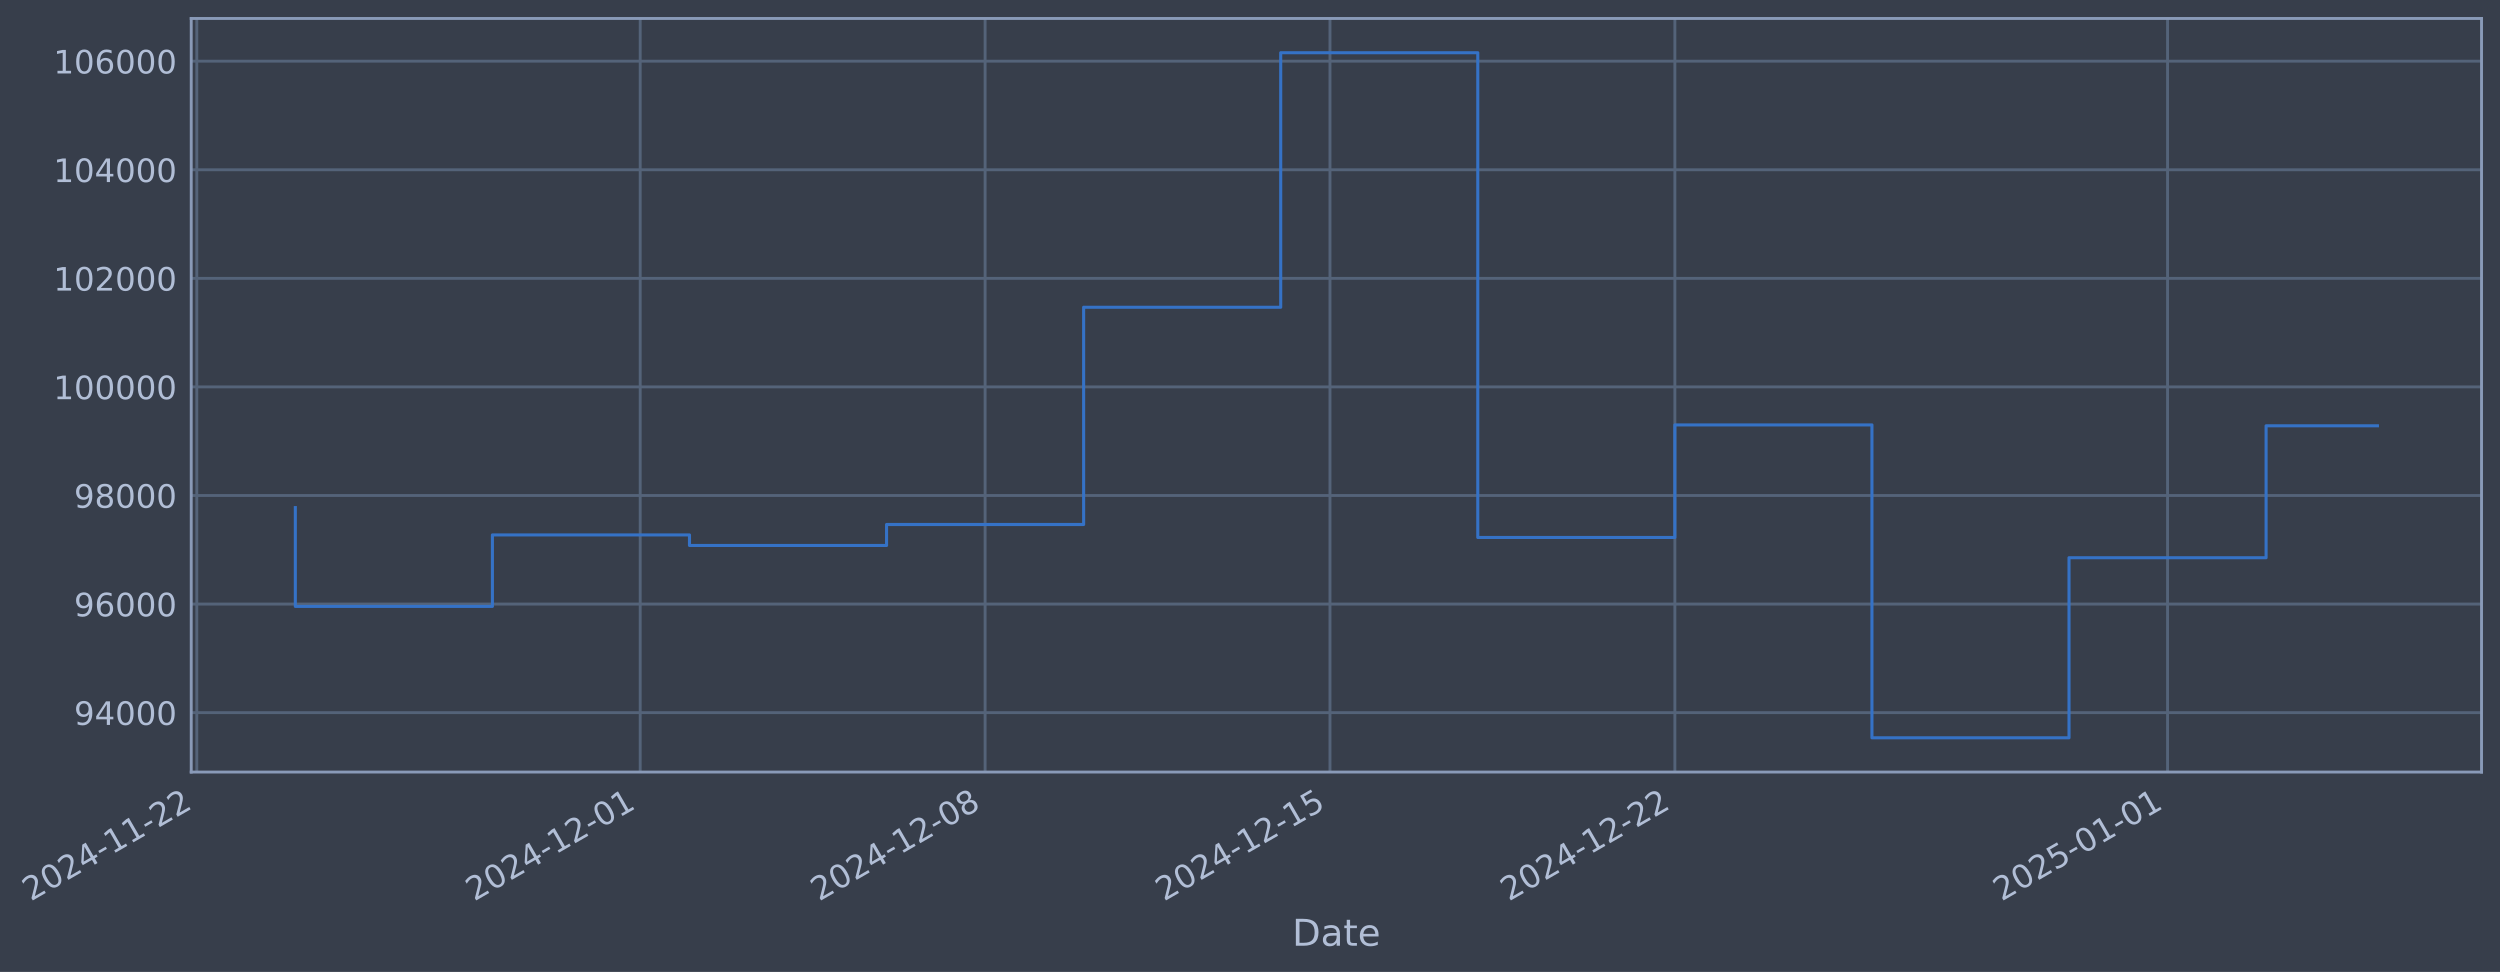
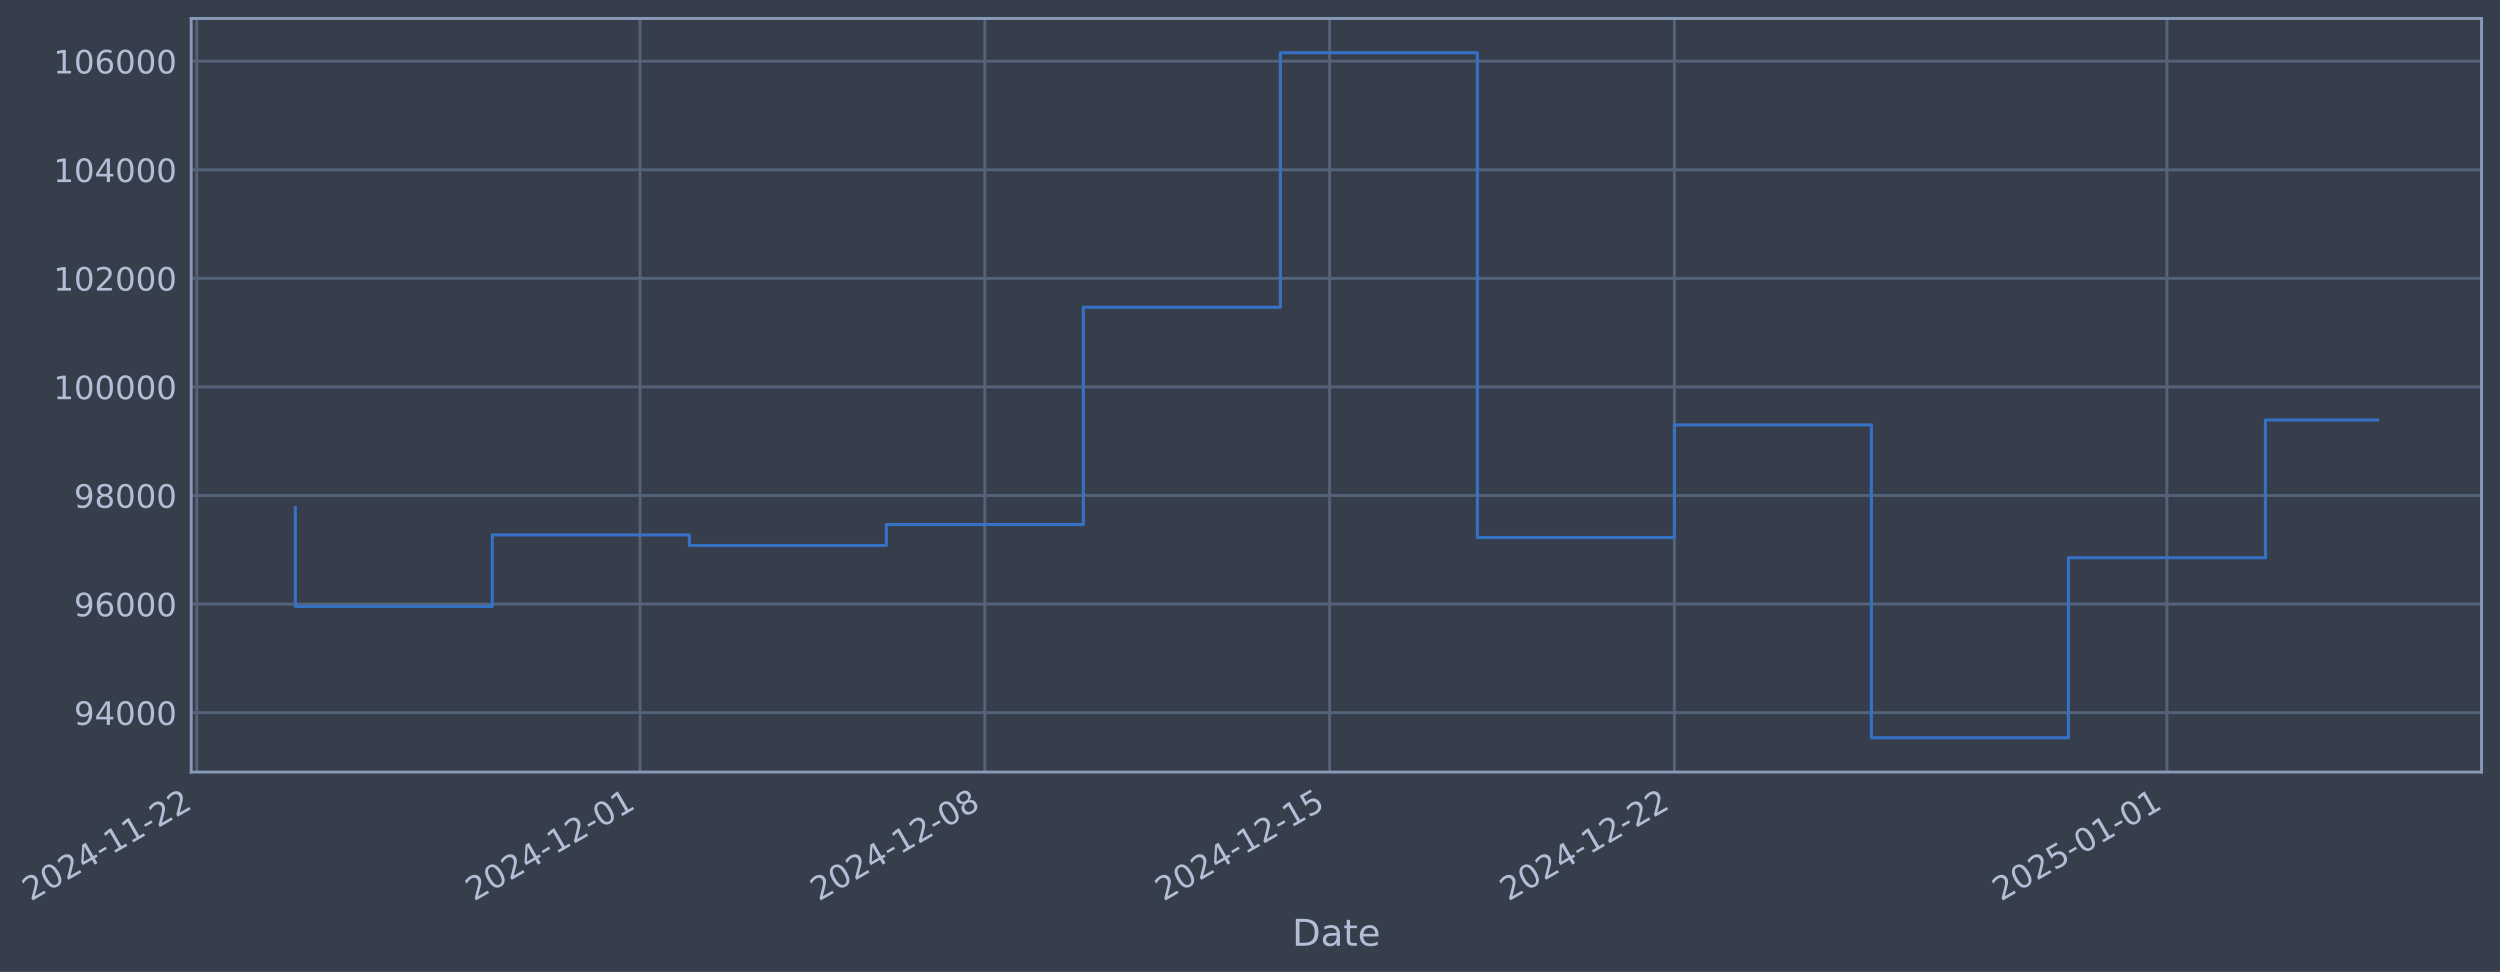
- <svg xmlns="http://www.w3.org/2000/svg" xmlns:xlink="http://www.w3.org/1999/xlink" width="974.542pt" height="378.87pt" viewBox="0 0 974.542 378.87" version="1.1">
+ <svg xmlns="http://www.w3.org/2000/svg" xmlns:xlink="http://www.w3.org/1999/xlink" width="974.529pt" height="378.87pt" viewBox="0 0 974.529 378.87" version="1.1">
  <defs>
    <style type="text/css">*{stroke-linejoin: round; stroke-linecap: butt}</style>
  </defs>
  <g id="figure_1">
    <g id="patch_1">
-       <path d="M 0 378.87  L 974.542 378.87  L 974.542 0  L 0 0  z " style="fill: #373e4b" />
+       <path d="M 0 378.87  L 974.529 378.87  L 974.529 0  L 0 0  z " style="fill: #373e4b" />
    </g>
    <g id="axes_1">
      <g id="patch_2">
-         <path d="M 74.542 300.96  L 967.342 300.96  L 967.342 7.2  L 74.542 7.2  z " style="fill: #373e4b" />
+         <path d="M 74.529 300.96  L 967.329 300.96  L 967.329 7.2  L 74.529 7.2  z " style="fill: #373e4b" />
      </g>
      <g id="matplotlib.axis_1">
        <g id="xtick_1">
          <g id="line2d_1">
-             <path d="M 76.713 300.96  L 76.713 7.2  " clip-path="url(#pdaf5163ec1)" style="fill: none; stroke: #546379; stroke-width: 1.12; stroke-linecap: square" />
+             <path d="M 76.713 300.96  L 76.713 7.2  " clip-path="url(#pa6eea7de27)" style="fill: none; stroke: #546379; stroke-width: 1.12; stroke-linecap: square" />
          </g>
          <g id="line2d_2" />
          <g id="text_1">
            <g style="fill: #b1bed6" transform="translate(11.98702 351.4642) rotate(-30) scale(0.126 -0.126)">
              <defs>
                <path id="DejaVuSans-32" d="M 1228 531  L 3431 531  L 3431 0  L 469 0  L 469 531  Q 828 903 1448 1529  Q 2069 2156 2228 2338  Q 2531 2678 2651 2914  Q 2772 3150 2772 3378  Q 2772 3750 2511 3984  Q 2250 4219 1831 4219  Q 1534 4219 1204 4116  Q 875 4013 500 3803  L 500 4441  Q 881 4594 1212 4672  Q 1544 4750 1819 4750  Q 2544 4750 2975 4387  Q 3406 4025 3406 3419  Q 3406 3131 3298 2873  Q 3191 2616 2906 2266  Q 2828 2175 2409 1742  Q 1991 1309 1228 531  z " transform="scale(0.015625)" />
                <path id="DejaVuSans-30" d="M 2034 4250  Q 1547 4250 1301 3770  Q 1056 3291 1056 2328  Q 1056 1369 1301 889  Q 1547 409 2034 409  Q 2525 409 2770 889  Q 3016 1369 3016 2328  Q 3016 3291 2770 3770  Q 2525 4250 2034 4250  z M 2034 4750  Q 2819 4750 3233 4129  Q 3647 3509 3647 2328  Q 3647 1150 3233 529  Q 2819 -91 2034 -91  Q 1250 -91 836 529  Q 422 1150 422 2328  Q 422 3509 836 4129  Q 1250 4750 2034 4750  z " transform="scale(0.015625)" />
                <path id="DejaVuSans-34" d="M 2419 4116  L 825 1625  L 2419 1625  L 2419 4116  z M 2253 4666  L 3047 4666  L 3047 1625  L 3713 1625  L 3713 1100  L 3047 1100  L 3047 0  L 2419 0  L 2419 1100  L 313 1100  L 313 1709  L 2253 4666  z " transform="scale(0.015625)" />
                <path id="DejaVuSans-2d" d="M 313 2009  L 1997 2009  L 1997 1497  L 313 1497  L 313 2009  z " transform="scale(0.015625)" />
                <path id="DejaVuSans-31" d="M 794 531  L 1825 531  L 1825 4091  L 703 3866  L 703 4441  L 1819 4666  L 2450 4666  L 2450 531  L 3481 531  L 3481 0  L 794 0  L 794 531  z " transform="scale(0.015625)" />
              </defs>
              <use xlink:href="#DejaVuSans-32" />
              <use xlink:href="#DejaVuSans-30" transform="translate(63.62305 0)" />
              <use xlink:href="#DejaVuSans-32" transform="translate(127.2461 0)" />
              <use xlink:href="#DejaVuSans-34" transform="translate(190.8691 0)" />
              <use xlink:href="#DejaVuSans-2d" transform="translate(254.4922 0)" />
              <use xlink:href="#DejaVuSans-31" transform="translate(290.5762 0)" />
              <use xlink:href="#DejaVuSans-31" transform="translate(354.1992 0)" />
              <use xlink:href="#DejaVuSans-2d" transform="translate(417.8223 0)" />
              <use xlink:href="#DejaVuSans-32" transform="translate(453.9062 0)" />
              <use xlink:href="#DejaVuSans-32" transform="translate(517.5293 0)" />
            </g>
          </g>
        </g>
        <g id="xtick_2">
          <g id="line2d_3">
-             <path d="M 249.565 300.96  L 249.565 7.2  " clip-path="url(#pdaf5163ec1)" style="fill: none; stroke: #546379; stroke-width: 1.12; stroke-linecap: square" />
+             <path d="M 249.506 300.96  L 249.506 7.2  " clip-path="url(#pa6eea7de27)" style="fill: none; stroke: #546379; stroke-width: 1.12; stroke-linecap: square" />
          </g>
          <g id="line2d_4" />
          <g id="text_2">
-             <g style="fill: #b1bed6" transform="translate(184.84 351.4642) rotate(-30) scale(0.126 -0.126)">
+             <g style="fill: #b1bed6" transform="translate(184.7808 351.4642) rotate(-30) scale(0.126 -0.126)">
              <use xlink:href="#DejaVuSans-32" />
              <use xlink:href="#DejaVuSans-30" transform="translate(63.62305 0)" />
              <use xlink:href="#DejaVuSans-32" transform="translate(127.2461 0)" />
              <use xlink:href="#DejaVuSans-34" transform="translate(190.8691 0)" />
              <use xlink:href="#DejaVuSans-2d" transform="translate(254.4922 0)" />
              <use xlink:href="#DejaVuSans-31" transform="translate(290.5762 0)" />
              <use xlink:href="#DejaVuSans-32" transform="translate(354.1992 0)" />
              <use xlink:href="#DejaVuSans-2d" transform="translate(417.8223 0)" />
              <use xlink:href="#DejaVuSans-30" transform="translate(453.9062 0)" />
              <use xlink:href="#DejaVuSans-31" transform="translate(517.5293 0)" />
            </g>
          </g>
        </g>
        <g id="xtick_3">
          <g id="line2d_5">
-             <path d="M 384.007 300.96  L 384.007 7.2  " clip-path="url(#pdaf5163ec1)" style="fill: none; stroke: #546379; stroke-width: 1.12; stroke-linecap: square" />
+             <path d="M 383.901 300.96  L 383.901 7.2  " clip-path="url(#pa6eea7de27)" style="fill: none; stroke: #546379; stroke-width: 1.12; stroke-linecap: square" />
          </g>
          <g id="line2d_6" />
          <g id="text_3">
-             <g style="fill: #b1bed6" transform="translate(319.2811 351.4642) rotate(-30) scale(0.126 -0.126)">
+             <g style="fill: #b1bed6" transform="translate(319.176 351.4642) rotate(-30) scale(0.126 -0.126)">
              <defs>
                <path id="DejaVuSans-38" d="M 2034 2216  Q 1584 2216 1326 1975  Q 1069 1734 1069 1313  Q 1069 891 1326 650  Q 1584 409 2034 409  Q 2484 409 2743 651  Q 3003 894 3003 1313  Q 3003 1734 2745 1975  Q 2488 2216 2034 2216  z M 1403 2484  Q 997 2584 770 2862  Q 544 3141 544 3541  Q 544 4100 942 4425  Q 1341 4750 2034 4750  Q 2731 4750 3128 4425  Q 3525 4100 3525 3541  Q 3525 3141 3298 2862  Q 3072 2584 2669 2484  Q 3125 2378 3379 2068  Q 3634 1759 3634 1313  Q 3634 634 3220 271  Q 2806 -91 2034 -91  Q 1263 -91 848 271  Q 434 634 434 1313  Q 434 1759 690 2068  Q 947 2378 1403 2484  z M 1172 3481  Q 1172 3119 1398 2916  Q 1625 2713 2034 2713  Q 2441 2713 2670 2916  Q 2900 3119 2900 3481  Q 2900 3844 2670 4047  Q 2441 4250 2034 4250  Q 1625 4250 1398 4047  Q 1172 3844 1172 3481  z " transform="scale(0.015625)" />
              </defs>
              <use xlink:href="#DejaVuSans-32" />
              <use xlink:href="#DejaVuSans-30" transform="translate(63.62305 0)" />
              <use xlink:href="#DejaVuSans-32" transform="translate(127.2461 0)" />
              <use xlink:href="#DejaVuSans-34" transform="translate(190.8691 0)" />
              <use xlink:href="#DejaVuSans-2d" transform="translate(254.4922 0)" />
              <use xlink:href="#DejaVuSans-31" transform="translate(290.5762 0)" />
              <use xlink:href="#DejaVuSans-32" transform="translate(354.1992 0)" />
              <use xlink:href="#DejaVuSans-2d" transform="translate(417.8223 0)" />
              <use xlink:href="#DejaVuSans-30" transform="translate(453.9062 0)" />
              <use xlink:href="#DejaVuSans-38" transform="translate(517.5293 0)" />
            </g>
          </g>
        </g>
        <g id="xtick_4">
          <g id="line2d_7">
-             <path d="M 518.448 300.96  L 518.448 7.2  " clip-path="url(#pdaf5163ec1)" style="fill: none; stroke: #546379; stroke-width: 1.12; stroke-linecap: square" />
+             <path d="M 518.297 300.96  L 518.297 7.2  " clip-path="url(#pa6eea7de27)" style="fill: none; stroke: #546379; stroke-width: 1.12; stroke-linecap: square" />
          </g>
          <g id="line2d_8" />
          <g id="text_4">
-             <g style="fill: #b1bed6" transform="translate(453.7223 351.4642) rotate(-30) scale(0.126 -0.126)">
+             <g style="fill: #b1bed6" transform="translate(453.5711 351.4642) rotate(-30) scale(0.126 -0.126)">
              <defs>
                <path id="DejaVuSans-35" d="M 691 4666  L 3169 4666  L 3169 4134  L 1269 4134  L 1269 2991  Q 1406 3038 1543 3061  Q 1681 3084 1819 3084  Q 2600 3084 3056 2656  Q 3513 2228 3513 1497  Q 3513 744 3044 326  Q 2575 -91 1722 -91  Q 1428 -91 1123 -41  Q 819 9 494 109  L 494 744  Q 775 591 1075 516  Q 1375 441 1709 441  Q 2250 441 2565 725  Q 2881 1009 2881 1497  Q 2881 1984 2565 2268  Q 2250 2553 1709 2553  Q 1456 2553 1204 2497  Q 953 2441 691 2322  L 691 4666  z " transform="scale(0.015625)" />
              </defs>
              <use xlink:href="#DejaVuSans-32" />
              <use xlink:href="#DejaVuSans-30" transform="translate(63.62305 0)" />
              <use xlink:href="#DejaVuSans-32" transform="translate(127.2461 0)" />
              <use xlink:href="#DejaVuSans-34" transform="translate(190.8691 0)" />
              <use xlink:href="#DejaVuSans-2d" transform="translate(254.4922 0)" />
              <use xlink:href="#DejaVuSans-31" transform="translate(290.5762 0)" />
              <use xlink:href="#DejaVuSans-32" transform="translate(354.1992 0)" />
              <use xlink:href="#DejaVuSans-2d" transform="translate(417.8223 0)" />
              <use xlink:href="#DejaVuSans-31" transform="translate(453.9062 0)" />
              <use xlink:href="#DejaVuSans-35" transform="translate(517.5293 0)" />
            </g>
          </g>
        </g>
        <g id="xtick_5">
          <g id="line2d_9">
-             <path d="M 652.889 300.96  L 652.889 7.2  " clip-path="url(#pdaf5163ec1)" style="fill: none; stroke: #546379; stroke-width: 1.12; stroke-linecap: square" />
+             <path d="M 652.692 300.96  L 652.692 7.2  " clip-path="url(#pa6eea7de27)" style="fill: none; stroke: #546379; stroke-width: 1.12; stroke-linecap: square" />
          </g>
          <g id="line2d_10" />
          <g id="text_5">
-             <g style="fill: #b1bed6" transform="translate(588.1635 351.4642) rotate(-30) scale(0.126 -0.126)">
+             <g style="fill: #b1bed6" transform="translate(587.9663 351.4642) rotate(-30) scale(0.126 -0.126)">
              <use xlink:href="#DejaVuSans-32" />
              <use xlink:href="#DejaVuSans-30" transform="translate(63.62305 0)" />
              <use xlink:href="#DejaVuSans-32" transform="translate(127.2461 0)" />
              <use xlink:href="#DejaVuSans-34" transform="translate(190.8691 0)" />
              <use xlink:href="#DejaVuSans-2d" transform="translate(254.4922 0)" />
              <use xlink:href="#DejaVuSans-31" transform="translate(290.5762 0)" />
              <use xlink:href="#DejaVuSans-32" transform="translate(354.1992 0)" />
              <use xlink:href="#DejaVuSans-2d" transform="translate(417.8223 0)" />
              <use xlink:href="#DejaVuSans-32" transform="translate(453.9062 0)" />
              <use xlink:href="#DejaVuSans-32" transform="translate(517.5293 0)" />
            </g>
          </g>
        </g>
        <g id="xtick_6">
          <g id="line2d_11">
-             <path d="M 844.948 300.96  L 844.948 7.2  " clip-path="url(#pdaf5163ec1)" style="fill: none; stroke: #546379; stroke-width: 1.12; stroke-linecap: square" />
+             <path d="M 844.685 300.96  L 844.685 7.2  " clip-path="url(#pa6eea7de27)" style="fill: none; stroke: #546379; stroke-width: 1.12; stroke-linecap: square" />
          </g>
          <g id="line2d_12" />
          <g id="text_6">
-             <g style="fill: #b1bed6" transform="translate(780.2223 351.4642) rotate(-30) scale(0.126 -0.126)">
+             <g style="fill: #b1bed6" transform="translate(779.9594 351.4642) rotate(-30) scale(0.126 -0.126)">
              <use xlink:href="#DejaVuSans-32" />
              <use xlink:href="#DejaVuSans-30" transform="translate(63.62305 0)" />
              <use xlink:href="#DejaVuSans-32" transform="translate(127.2461 0)" />
              <use xlink:href="#DejaVuSans-35" transform="translate(190.8691 0)" />
              <use xlink:href="#DejaVuSans-2d" transform="translate(254.4922 0)" />
              <use xlink:href="#DejaVuSans-30" transform="translate(290.5762 0)" />
              <use xlink:href="#DejaVuSans-31" transform="translate(354.1992 0)" />
              <use xlink:href="#DejaVuSans-2d" transform="translate(417.8223 0)" />
              <use xlink:href="#DejaVuSans-30" transform="translate(453.9062 0)" />
              <use xlink:href="#DejaVuSans-31" transform="translate(517.5293 0)" />
            </g>
          </g>
        </g>
        <g id="text_7">
-           <g style="fill: #b1bed6" transform="translate(503.7333 368.6753) scale(0.144 -0.144)">
+           <g style="fill: #b1bed6" transform="translate(503.7202 368.6753) scale(0.144 -0.144)">
            <defs>
              <path id="DejaVuSans-44" d="M 1259 4147  L 1259 519  L 2022 519  Q 2988 519 3436 956  Q 3884 1394 3884 2338  Q 3884 3275 3436 3711  Q 2988 4147 2022 4147  L 1259 4147  z M 628 4666  L 1925 4666  Q 3281 4666 3915 4102  Q 4550 3538 4550 2338  Q 4550 1131 3912 565  Q 3275 0 1925 0  L 628 0  L 628 4666  z " transform="scale(0.015625)" />
              <path id="DejaVuSans-61" d="M 2194 1759  Q 1497 1759 1228 1600  Q 959 1441 959 1056  Q 959 750 1161 570  Q 1363 391 1709 391  Q 2188 391 2477 730  Q 2766 1069 2766 1631  L 2766 1759  L 2194 1759  z M 3341 1997  L 3341 0  L 2766 0  L 2766 531  Q 2569 213 2275 61  Q 1981 -91 1556 -91  Q 1019 -91 701 211  Q 384 513 384 1019  Q 384 1609 779 1909  Q 1175 2209 1959 2209  L 2766 2209  L 2766 2266  Q 2766 2663 2505 2880  Q 2244 3097 1772 3097  Q 1472 3097 1187 3025  Q 903 2953 641 2809  L 641 3341  Q 956 3463 1253 3523  Q 1550 3584 1831 3584  Q 2591 3584 2966 3190  Q 3341 2797 3341 1997  z " transform="scale(0.015625)" />
              <path id="DejaVuSans-74" d="M 1172 4494  L 1172 3500  L 2356 3500  L 2356 3053  L 1172 3053  L 1172 1153  Q 1172 725 1289 603  Q 1406 481 1766 481  L 2356 481  L 2356 0  L 1766 0  Q 1100 0 847 248  Q 594 497 594 1153  L 594 3053  L 172 3053  L 172 3500  L 594 3500  L 594 4494  L 1172 4494  z " transform="scale(0.015625)" />
              <path id="DejaVuSans-65" d="M 3597 1894  L 3597 1613  L 953 1613  Q 991 1019 1311 708  Q 1631 397 2203 397  Q 2534 397 2845 478  Q 3156 559 3463 722  L 3463 178  Q 3153 47 2828 -22  Q 2503 -91 2169 -91  Q 1331 -91 842 396  Q 353 884 353 1716  Q 353 2575 817 3079  Q 1281 3584 2069 3584  Q 2775 3584 3186 3129  Q 3597 2675 3597 1894  z M 3022 2063  Q 3016 2534 2758 2815  Q 2500 3097 2075 3097  Q 1594 3097 1305 2825  Q 1016 2553 972 2059  L 3022 2063  z " transform="scale(0.015625)" />
            </defs>
            <use xlink:href="#DejaVuSans-44" />
            <use xlink:href="#DejaVuSans-61" transform="translate(77.00195 0)" />
            <use xlink:href="#DejaVuSans-74" transform="translate(138.2812 0)" />
            <use xlink:href="#DejaVuSans-65" transform="translate(177.4902 0)" />
          </g>
        </g>
      </g>
      <g id="matplotlib.axis_2">
        <g id="ytick_1">
          <g id="line2d_13">
-             <path d="M 74.542 277.797  L 967.342 277.797  " clip-path="url(#pdaf5163ec1)" style="fill: none; stroke: #546379; stroke-width: 1.12; stroke-linecap: square" />
+             <path d="M 74.529 277.797  L 967.329 277.797  " clip-path="url(#pa6eea7de27)" style="fill: none; stroke: #546379; stroke-width: 1.12; stroke-linecap: square" />
          </g>
          <g id="line2d_14" />
          <g id="text_8">
-             <g style="fill: #b1bed6" transform="translate(28.85872 282.5841) scale(0.126 -0.126)">
+             <g style="fill: #b1bed6" transform="translate(28.84558 282.5841) scale(0.126 -0.126)">
              <defs>
                <path id="DejaVuSans-39" d="M 703 97  L 703 672  Q 941 559 1184 500  Q 1428 441 1663 441  Q 2288 441 2617 861  Q 2947 1281 2994 2138  Q 2813 1869 2534 1725  Q 2256 1581 1919 1581  Q 1219 1581 811 2004  Q 403 2428 403 3163  Q 403 3881 828 4315  Q 1253 4750 1959 4750  Q 2769 4750 3195 4129  Q 3622 3509 3622 2328  Q 3622 1225 3098 567  Q 2575 -91 1691 -91  Q 1453 -91 1209 -44  Q 966 3 703 97  z M 1959 2075  Q 2384 2075 2632 2365  Q 2881 2656 2881 3163  Q 2881 3666 2632 3958  Q 2384 4250 1959 4250  Q 1534 4250 1286 3958  Q 1038 3666 1038 3163  Q 1038 2656 1286 2365  Q 1534 2075 1959 2075  z " transform="scale(0.015625)" />
              </defs>
              <use xlink:href="#DejaVuSans-39" />
              <use xlink:href="#DejaVuSans-34" transform="translate(63.62305 0)" />
              <use xlink:href="#DejaVuSans-30" transform="translate(127.2461 0)" />
              <use xlink:href="#DejaVuSans-30" transform="translate(190.8691 0)" />
              <use xlink:href="#DejaVuSans-30" transform="translate(254.4922 0)" />
            </g>
          </g>
        </g>
        <g id="ytick_2">
          <g id="line2d_15">
-             <path d="M 74.542 235.473  L 967.342 235.473  " clip-path="url(#pdaf5163ec1)" style="fill: none; stroke: #546379; stroke-width: 1.12; stroke-linecap: square" />
+             <path d="M 74.529 235.473  L 967.329 235.473  " clip-path="url(#pa6eea7de27)" style="fill: none; stroke: #546379; stroke-width: 1.12; stroke-linecap: square" />
          </g>
          <g id="line2d_16" />
          <g id="text_9">
-             <g style="fill: #b1bed6" transform="translate(28.85872 240.2602) scale(0.126 -0.126)">
+             <g style="fill: #b1bed6" transform="translate(28.84558 240.2602) scale(0.126 -0.126)">
              <defs>
                <path id="DejaVuSans-36" d="M 2113 2584  Q 1688 2584 1439 2293  Q 1191 2003 1191 1497  Q 1191 994 1439 701  Q 1688 409 2113 409  Q 2538 409 2786 701  Q 3034 994 3034 1497  Q 3034 2003 2786 2293  Q 2538 2584 2113 2584  z M 3366 4563  L 3366 3988  Q 3128 4100 2886 4159  Q 2644 4219 2406 4219  Q 1781 4219 1451 3797  Q 1122 3375 1075 2522  Q 1259 2794 1537 2939  Q 1816 3084 2150 3084  Q 2853 3084 3261 2657  Q 3669 2231 3669 1497  Q 3669 778 3244 343  Q 2819 -91 2113 -91  Q 1303 -91 875 529  Q 447 1150 447 2328  Q 447 3434 972 4092  Q 1497 4750 2381 4750  Q 2619 4750 2861 4703  Q 3103 4656 3366 4563  z " transform="scale(0.015625)" />
              </defs>
              <use xlink:href="#DejaVuSans-39" />
              <use xlink:href="#DejaVuSans-36" transform="translate(63.62305 0)" />
              <use xlink:href="#DejaVuSans-30" transform="translate(127.2461 0)" />
              <use xlink:href="#DejaVuSans-30" transform="translate(190.8691 0)" />
              <use xlink:href="#DejaVuSans-30" transform="translate(254.4922 0)" />
            </g>
          </g>
        </g>
        <g id="ytick_3">
          <g id="line2d_17">
-             <path d="M 74.542 193.149  L 967.342 193.149  " clip-path="url(#pdaf5163ec1)" style="fill: none; stroke: #546379; stroke-width: 1.12; stroke-linecap: square" />
+             <path d="M 74.529 193.149  L 967.329 193.149  " clip-path="url(#pa6eea7de27)" style="fill: none; stroke: #546379; stroke-width: 1.12; stroke-linecap: square" />
          </g>
          <g id="line2d_18" />
          <g id="text_10">
-             <g style="fill: #b1bed6" transform="translate(28.85872 197.9364) scale(0.126 -0.126)">
+             <g style="fill: #b1bed6" transform="translate(28.84558 197.9364) scale(0.126 -0.126)">
              <use xlink:href="#DejaVuSans-39" />
              <use xlink:href="#DejaVuSans-38" transform="translate(63.62305 0)" />
              <use xlink:href="#DejaVuSans-30" transform="translate(127.2461 0)" />
              <use xlink:href="#DejaVuSans-30" transform="translate(190.8691 0)" />
              <use xlink:href="#DejaVuSans-30" transform="translate(254.4922 0)" />
            </g>
          </g>
        </g>
        <g id="ytick_4">
          <g id="line2d_19">
-             <path d="M 74.542 150.826  L 967.342 150.826  " clip-path="url(#pdaf5163ec1)" style="fill: none; stroke: #546379; stroke-width: 1.12; stroke-linecap: square" />
+             <path d="M 74.529 150.826  L 967.329 150.826  " clip-path="url(#pa6eea7de27)" style="fill: none; stroke: #546379; stroke-width: 1.12; stroke-linecap: square" />
          </g>
          <g id="line2d_20" />
          <g id="text_11">
-             <g style="fill: #b1bed6" transform="translate(20.84197 155.6126) scale(0.126 -0.126)">
+             <g style="fill: #b1bed6" transform="translate(20.82882 155.6126) scale(0.126 -0.126)">
              <use xlink:href="#DejaVuSans-31" />
              <use xlink:href="#DejaVuSans-30" transform="translate(63.62305 0)" />
              <use xlink:href="#DejaVuSans-30" transform="translate(127.2461 0)" />
              <use xlink:href="#DejaVuSans-30" transform="translate(190.8691 0)" />
              <use xlink:href="#DejaVuSans-30" transform="translate(254.4922 0)" />
              <use xlink:href="#DejaVuSans-30" transform="translate(318.1152 0)" />
            </g>
          </g>
        </g>
        <g id="ytick_5">
          <g id="line2d_21">
-             <path d="M 74.542 108.502  L 967.342 108.502  " clip-path="url(#pdaf5163ec1)" style="fill: none; stroke: #546379; stroke-width: 1.12; stroke-linecap: square" />
+             <path d="M 74.529 108.502  L 967.329 108.502  " clip-path="url(#pa6eea7de27)" style="fill: none; stroke: #546379; stroke-width: 1.12; stroke-linecap: square" />
          </g>
          <g id="line2d_22" />
          <g id="text_12">
-             <g style="fill: #b1bed6" transform="translate(20.84197 113.2888) scale(0.126 -0.126)">
+             <g style="fill: #b1bed6" transform="translate(20.82882 113.2888) scale(0.126 -0.126)">
              <use xlink:href="#DejaVuSans-31" />
              <use xlink:href="#DejaVuSans-30" transform="translate(63.62305 0)" />
              <use xlink:href="#DejaVuSans-32" transform="translate(127.2461 0)" />
              <use xlink:href="#DejaVuSans-30" transform="translate(190.8691 0)" />
              <use xlink:href="#DejaVuSans-30" transform="translate(254.4922 0)" />
              <use xlink:href="#DejaVuSans-30" transform="translate(318.1152 0)" />
            </g>
          </g>
        </g>
        <g id="ytick_6">
          <g id="line2d_23">
-             <path d="M 74.542 66.178  L 967.342 66.178  " clip-path="url(#pdaf5163ec1)" style="fill: none; stroke: #546379; stroke-width: 1.12; stroke-linecap: square" />
+             <path d="M 74.529 66.178  L 967.329 66.178  " clip-path="url(#pa6eea7de27)" style="fill: none; stroke: #546379; stroke-width: 1.12; stroke-linecap: square" />
          </g>
          <g id="line2d_24" />
          <g id="text_13">
-             <g style="fill: #b1bed6" transform="translate(20.84197 70.96502) scale(0.126 -0.126)">
+             <g style="fill: #b1bed6" transform="translate(20.82882 70.96502) scale(0.126 -0.126)">
              <use xlink:href="#DejaVuSans-31" />
              <use xlink:href="#DejaVuSans-30" transform="translate(63.62305 0)" />
              <use xlink:href="#DejaVuSans-34" transform="translate(127.2461 0)" />
              <use xlink:href="#DejaVuSans-30" transform="translate(190.8691 0)" />
              <use xlink:href="#DejaVuSans-30" transform="translate(254.4922 0)" />
              <use xlink:href="#DejaVuSans-30" transform="translate(318.1152 0)" />
            </g>
          </g>
        </g>
        <g id="ytick_7">
          <g id="line2d_25">
-             <path d="M 74.542 23.854  L 967.342 23.854  " clip-path="url(#pdaf5163ec1)" style="fill: none; stroke: #546379; stroke-width: 1.12; stroke-linecap: square" />
+             <path d="M 74.529 23.854  L 967.329 23.854  " clip-path="url(#pa6eea7de27)" style="fill: none; stroke: #546379; stroke-width: 1.12; stroke-linecap: square" />
          </g>
          <g id="line2d_26" />
          <g id="text_14">
-             <g style="fill: #b1bed6" transform="translate(20.84197 28.64121) scale(0.126 -0.126)">
+             <g style="fill: #b1bed6" transform="translate(20.82882 28.64121) scale(0.126 -0.126)">
              <use xlink:href="#DejaVuSans-31" />
              <use xlink:href="#DejaVuSans-30" transform="translate(63.62305 0)" />
              <use xlink:href="#DejaVuSans-36" transform="translate(127.2461 0)" />
              <use xlink:href="#DejaVuSans-30" transform="translate(190.8691 0)" />
              <use xlink:href="#DejaVuSans-30" transform="translate(254.4922 0)" />
              <use xlink:href="#DejaVuSans-30" transform="translate(318.1152 0)" />
            </g>
          </g>
        </g>
      </g>
      <g id="line2d_27">
-         <path d="M 115.124 197.87  L 115.124 236.383  L 191.948 236.383  L 191.948 208.521  L 268.771 208.521  L 268.771 212.628  L 345.595 212.628  L 345.595 204.459  L 422.418 204.459  L 422.418 119.77  L 499.242 119.77  L 499.242 20.553  L 576.065 20.553  L 576.065 209.517  L 652.889 209.517  L 652.889 165.636  L 729.713 165.636  L 729.713 287.607  L 806.536 287.607  L 806.536 217.409  L 883.36 217.409  L 883.36 165.991  L 926.761 165.991  " clip-path="url(#pdaf5163ec1)" style="fill: none; stroke: #3572c6; stroke-width: 1.2; stroke-linecap: square" />
+         <path d="M 115.111 197.87  L 115.111 236.383  L 191.908 236.383  L 191.908 208.521  L 268.706 208.521  L 268.706 212.628  L 345.503 212.628  L 345.503 204.459  L 422.3 204.459  L 422.3 119.77  L 499.097 119.77  L 499.097 20.553  L 575.895 20.553  L 575.895 209.517  L 652.692 209.517  L 652.692 165.636  L 729.489 165.636  L 729.489 287.607  L 806.286 287.607  L 806.286 217.409  L 883.084 217.409  L 883.084 163.715  L 926.748 163.715  " clip-path="url(#pa6eea7de27)" style="fill: none; stroke: #3572c6; stroke-width: 1.2; stroke-linecap: square" />
      </g>
      <g id="patch_3">
-         <path d="M 74.542 300.96  L 74.542 7.2  " style="fill: none; stroke: #899ab8; stroke-width: 1.12; stroke-linejoin: miter; stroke-linecap: square" />
+         <path d="M 74.529 300.96  L 74.529 7.2  " style="fill: none; stroke: #899ab8; stroke-width: 1.12; stroke-linejoin: miter; stroke-linecap: square" />
      </g>
      <g id="patch_4">
-         <path d="M 967.342 300.96  L 967.342 7.2  " style="fill: none; stroke: #899ab8; stroke-width: 1.12; stroke-linejoin: miter; stroke-linecap: square" />
+         <path d="M 967.329 300.96  L 967.329 7.2  " style="fill: none; stroke: #899ab8; stroke-width: 1.12; stroke-linejoin: miter; stroke-linecap: square" />
      </g>
      <g id="patch_5">
-         <path d="M 74.542 300.96  L 967.342 300.96  " style="fill: none; stroke: #899ab8; stroke-width: 1.12; stroke-linejoin: miter; stroke-linecap: square" />
+         <path d="M 74.529 300.96  L 967.329 300.96  " style="fill: none; stroke: #899ab8; stroke-width: 1.12; stroke-linejoin: miter; stroke-linecap: square" />
      </g>
      <g id="patch_6">
-         <path d="M 74.542 7.2  L 967.342 7.2  " style="fill: none; stroke: #899ab8; stroke-width: 1.12; stroke-linejoin: miter; stroke-linecap: square" />
+         <path d="M 74.529 7.2  L 967.329 7.2  " style="fill: none; stroke: #899ab8; stroke-width: 1.12; stroke-linejoin: miter; stroke-linecap: square" />
      </g>
    </g>
  </g>
  <defs>
-     <clipPath id="pdaf5163ec1">
-       <rect x="74.542" y="7.2" width="892.8" height="293.76" />
+     <clipPath id="pa6eea7de27">
+       <rect x="74.529" y="7.2" width="892.8" height="293.76" />
    </clipPath>
  </defs>
</svg>
